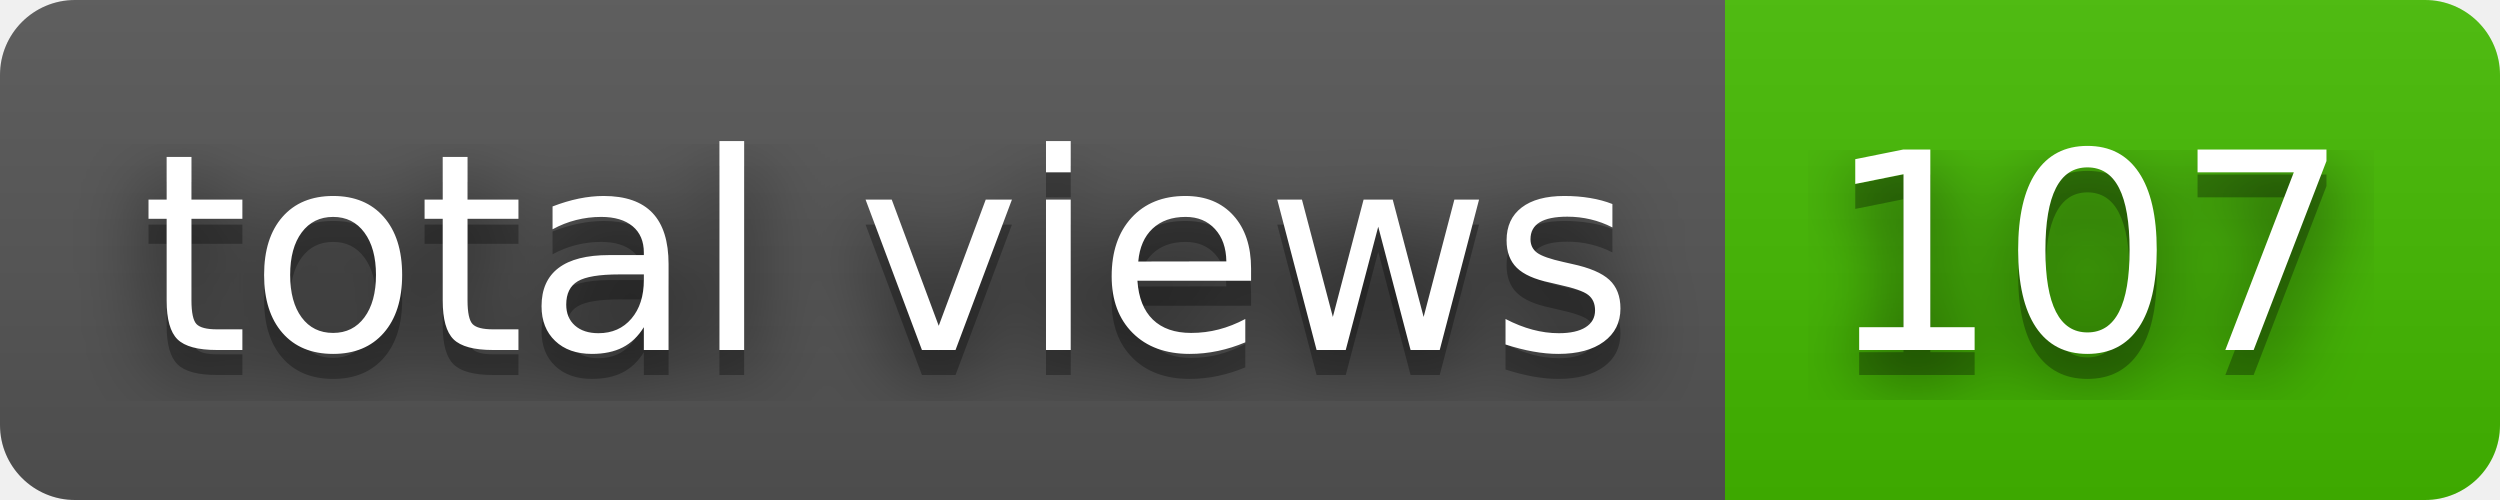
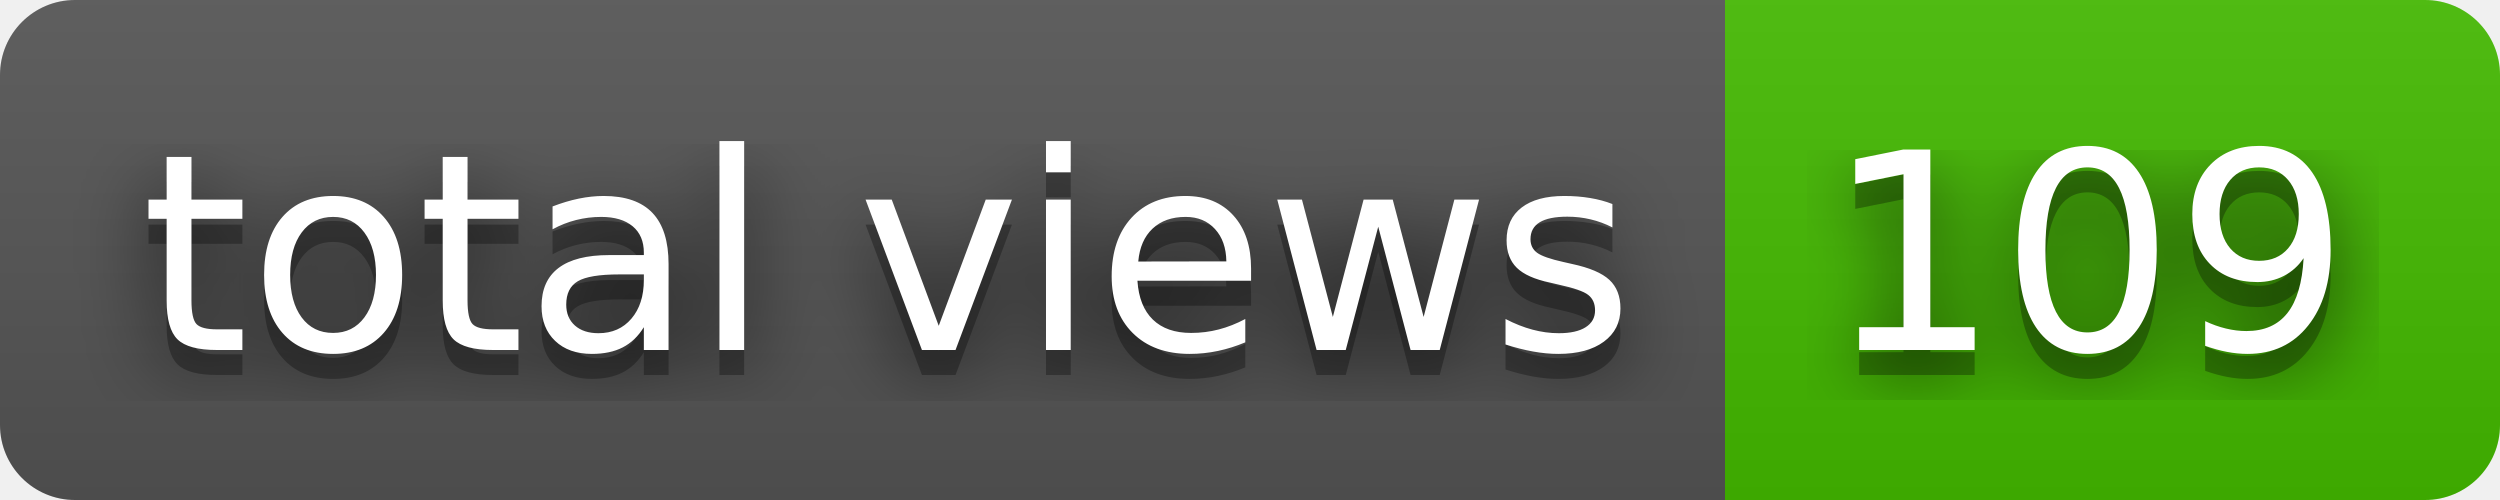
- <svg xmlns="http://www.w3.org/2000/svg" width="100" height="20" role="img" aria-label="total views: 107">
+ <svg xmlns="http://www.w3.org/2000/svg" width="100" height="20" role="img" aria-label="total views: 109">
  <filter id="blur">
    <feGaussianBlur stdDeviation="16" />
  </filter>
  <linearGradient id="s" x2="0" y2="100%">
    <stop offset="0" stop-color="#bbb" stop-opacity=".1" />
    <stop offset="1" stop-opacity=".1" />
  </linearGradient>
  <clipPath id="r">
    <rect width="100" height="20" rx="3" />
  </clipPath>
  <g clip-path="url(#r)">
    <rect width="69" height="20" fill="#555" />
    <rect x="69" width="31" height="20" fill="#4b0" />
    <rect width="100" height="20" fill="url(#s)" />
  </g>
  <g fill="#fff" text-anchor="middle" font-family="Verdana,Geneva,DejaVu Sans,sans-serif" text-rendering="geometricPrecision" font-size="110">
    <g transform="scale(.1)">
      <g aria-hidden="true" fill="#010101">
        <text x="355" y="150" fill-opacity=".8" filter="url(#blur)" textLength="590">total views</text>
        <text x="355" y="150" fill-opacity=".3" textLength="590">total views</text>
      </g>
      <text x="355" y="140" textLength="590">total views</text>
    </g>
    <g transform="scale(.1)">
      <g aria-hidden="true" fill="#010101">
-         <text x="835" y="150" fill-opacity=".8" filter="url(#blur)" textLength="210">107</text>
-         <text x="835" y="150" fill-opacity=".3" textLength="210">107</text>
+         <text x="835" y="150" fill-opacity=".8" filter="url(#blur)" textLength="210">109</text>
+         <text x="835" y="150" fill-opacity=".3" textLength="210">109</text>
      </g>
-       <text x="835" y="140" textLength="210">107</text>
+       <text x="835" y="140" textLength="210">109</text>
    </g>
  </g>
</svg>
